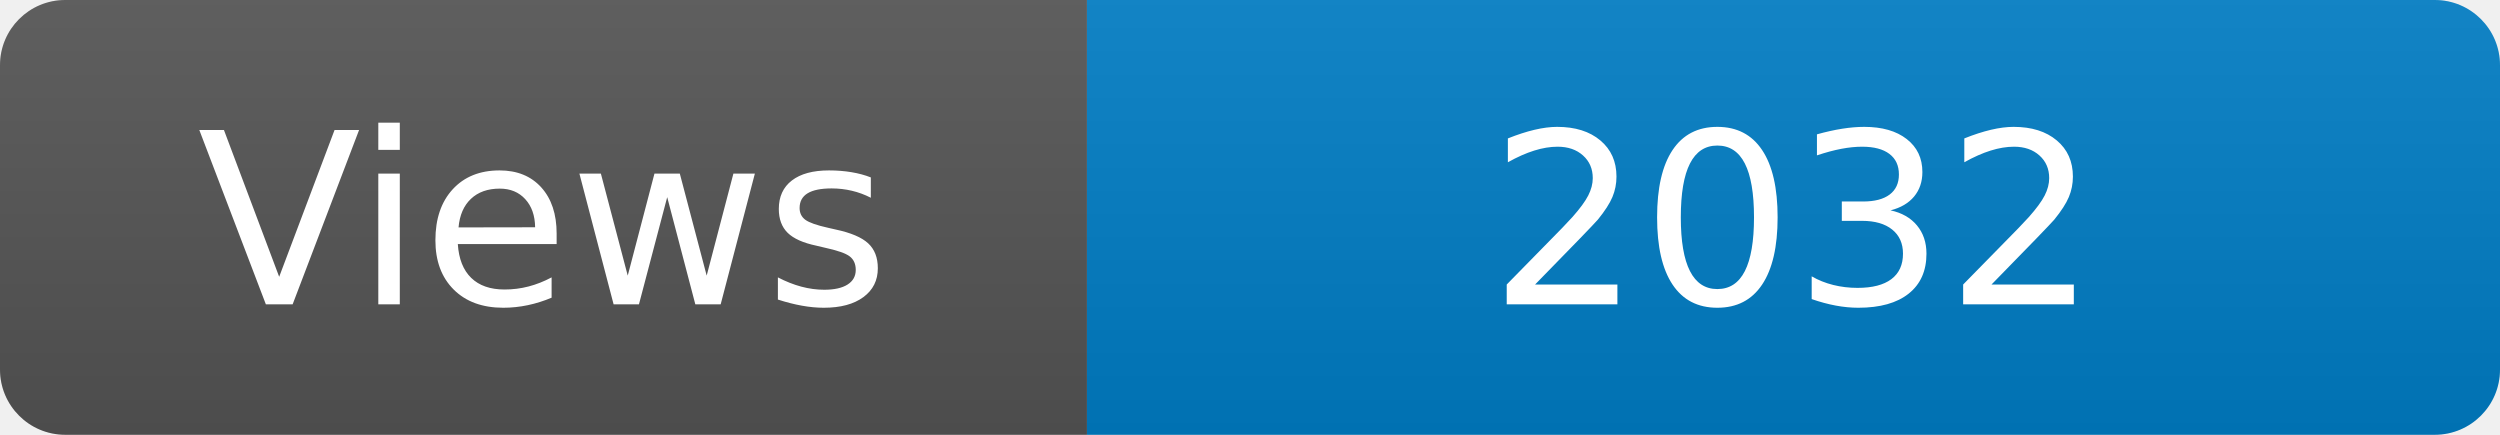
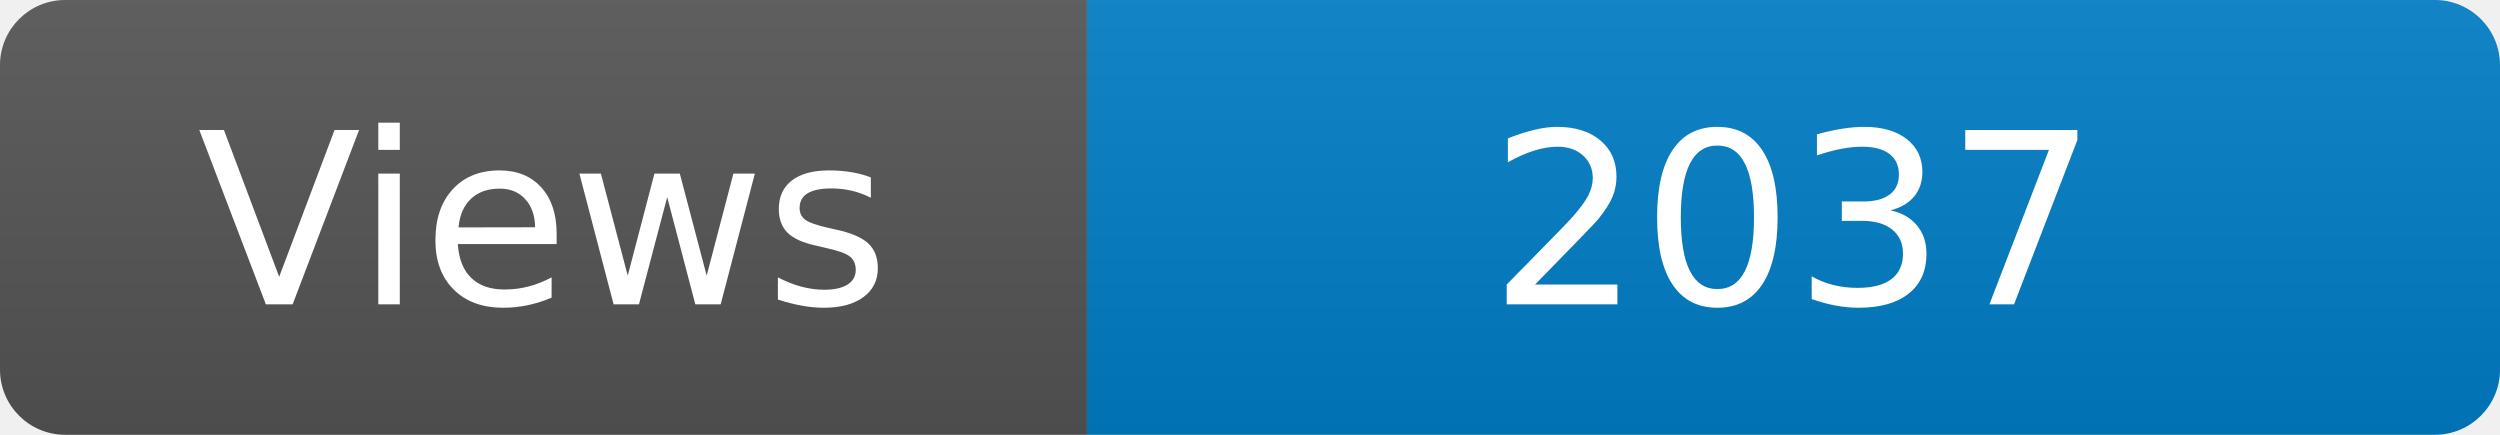
<svg xmlns="http://www.w3.org/2000/svg" width="115" height="20" role="img" aria-label="Maintained?: yes">
  <linearGradient id="s" x2="0" y2="100%">
    <stop offset="0" stop-color="#bbb" stop-opacity=".1" />
    <stop offset="1" stop-opacity=".1" />
  </linearGradient>
  <clipPath id="r">
    <rect width="115" height="20" rx="3" fill="#fff" />
  </clipPath>
  <g clip-path="url(#r)">
    <rect width="50" height="20" fill="#555" />
    <rect x="50" width="160" height="20" fill="#007ec6" />
    <rect width="115" height="20" fill="url(#s)" />
  </g>
  <g fill="#fff" text-anchor="middle" font-family="Verdana,Geneva,DejaVu Sans,sans-serif" font-size="110">
    <text x="250" y="140" transform="scale(.1)" fill="#fff">Views</text>
-     <text x="825" y="140" transform="scale(.1)" fill="#fff">2032</text>
+     <text x="825" y="140" transform="scale(.1)" fill="#fff">2037</text>
  </g>
</svg>
